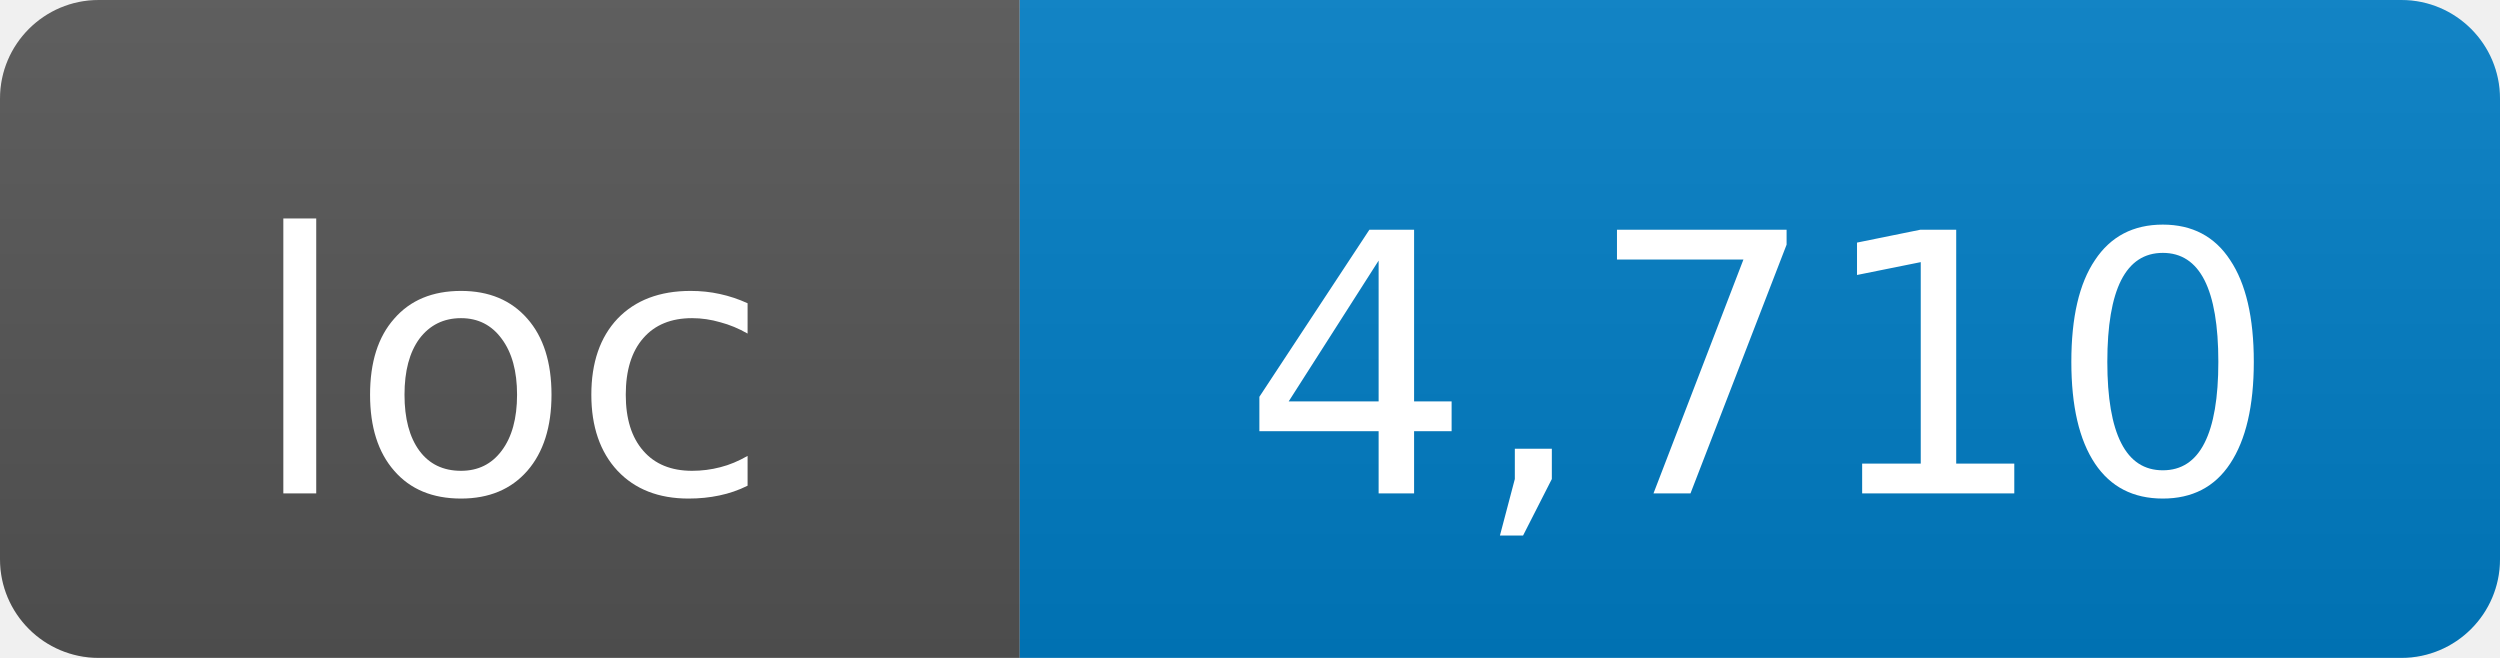
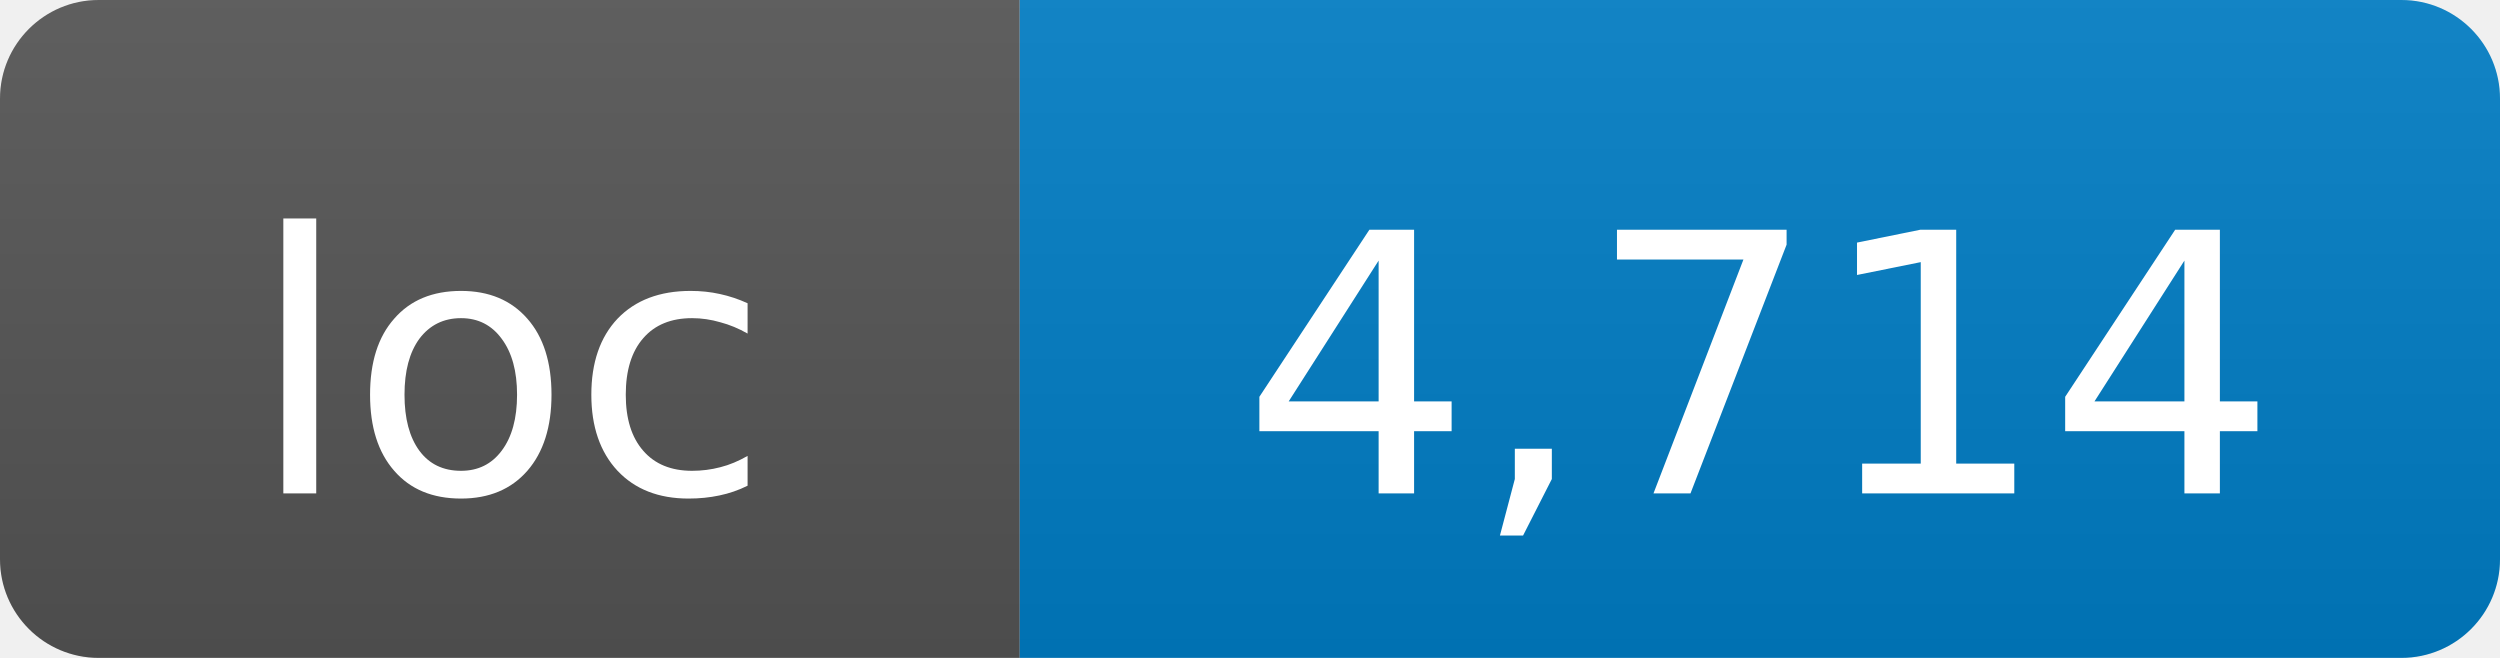
- <svg xmlns="http://www.w3.org/2000/svg" width="76" height="20" role="img" aria-label="loc: 4,710">
+ <svg xmlns="http://www.w3.org/2000/svg" width="76" height="20" role="img" aria-label="loc: 4,714">
  <linearGradient id="s" x2="0" y2="100%">
    <stop offset="0" stop-color="#bbb" stop-opacity=".1" />
    <stop offset="1" stop-opacity=".1" />
  </linearGradient>
  <clipPath id="r">
    <rect width="76" height="20" rx="3" fill="#fff" />
  </clipPath>
  <g clip-path="url(#r)">
    <rect width="31" height="20" fill="#555" />
    <rect x="31" width="45" height="20" fill="#007ec6" />
    <rect width="76" height="20" fill="url(#s)" />
  </g>
  <g fill="#fff" text-anchor="middle" font-family="DejaVu Sans,Verdana,Geneva,sans-serif" font-size="11">
    <text x="15.5" y="15">loc</text>
-     <text x="53.5" y="15">4,710</text>
+     <text x="53.5" y="15">4,714</text>
  </g>
</svg>
